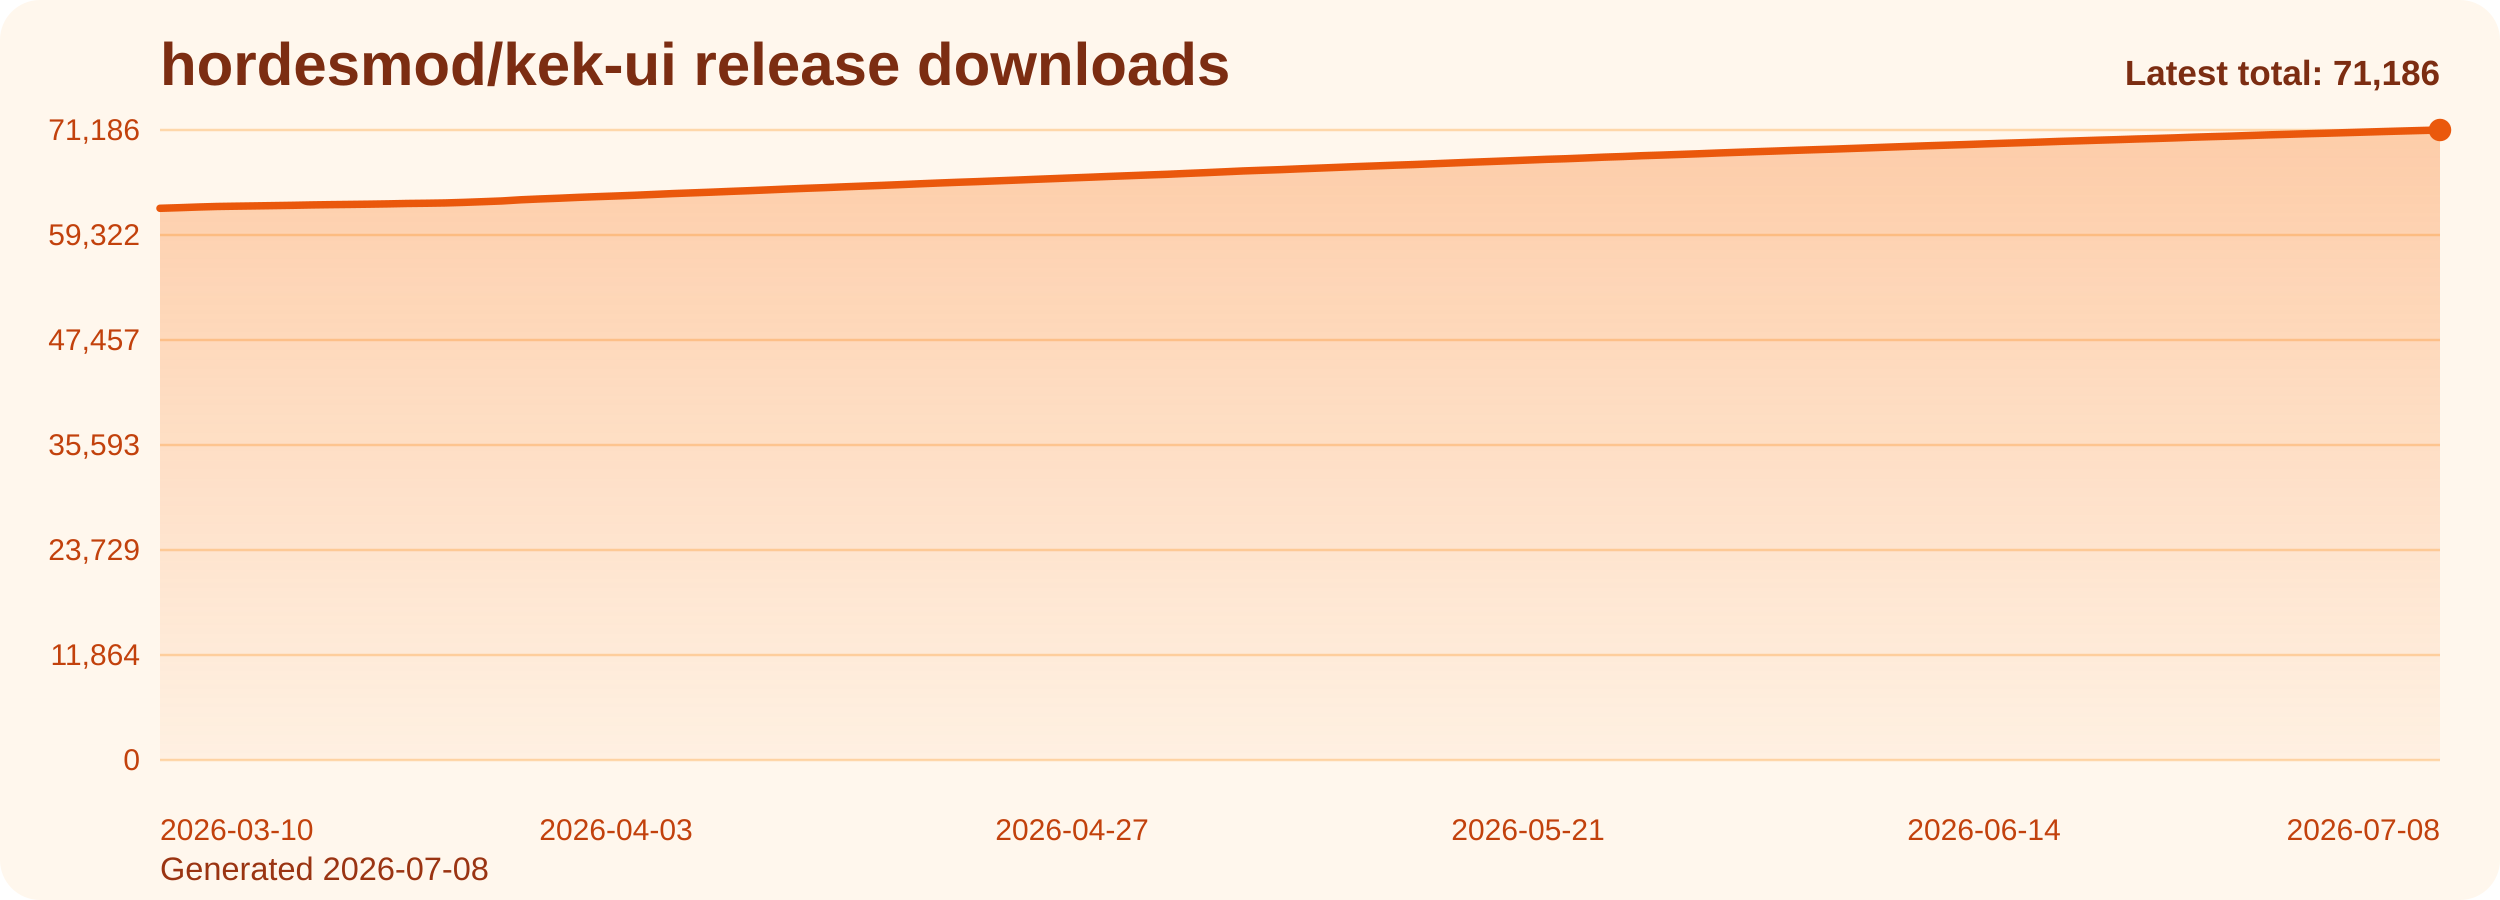
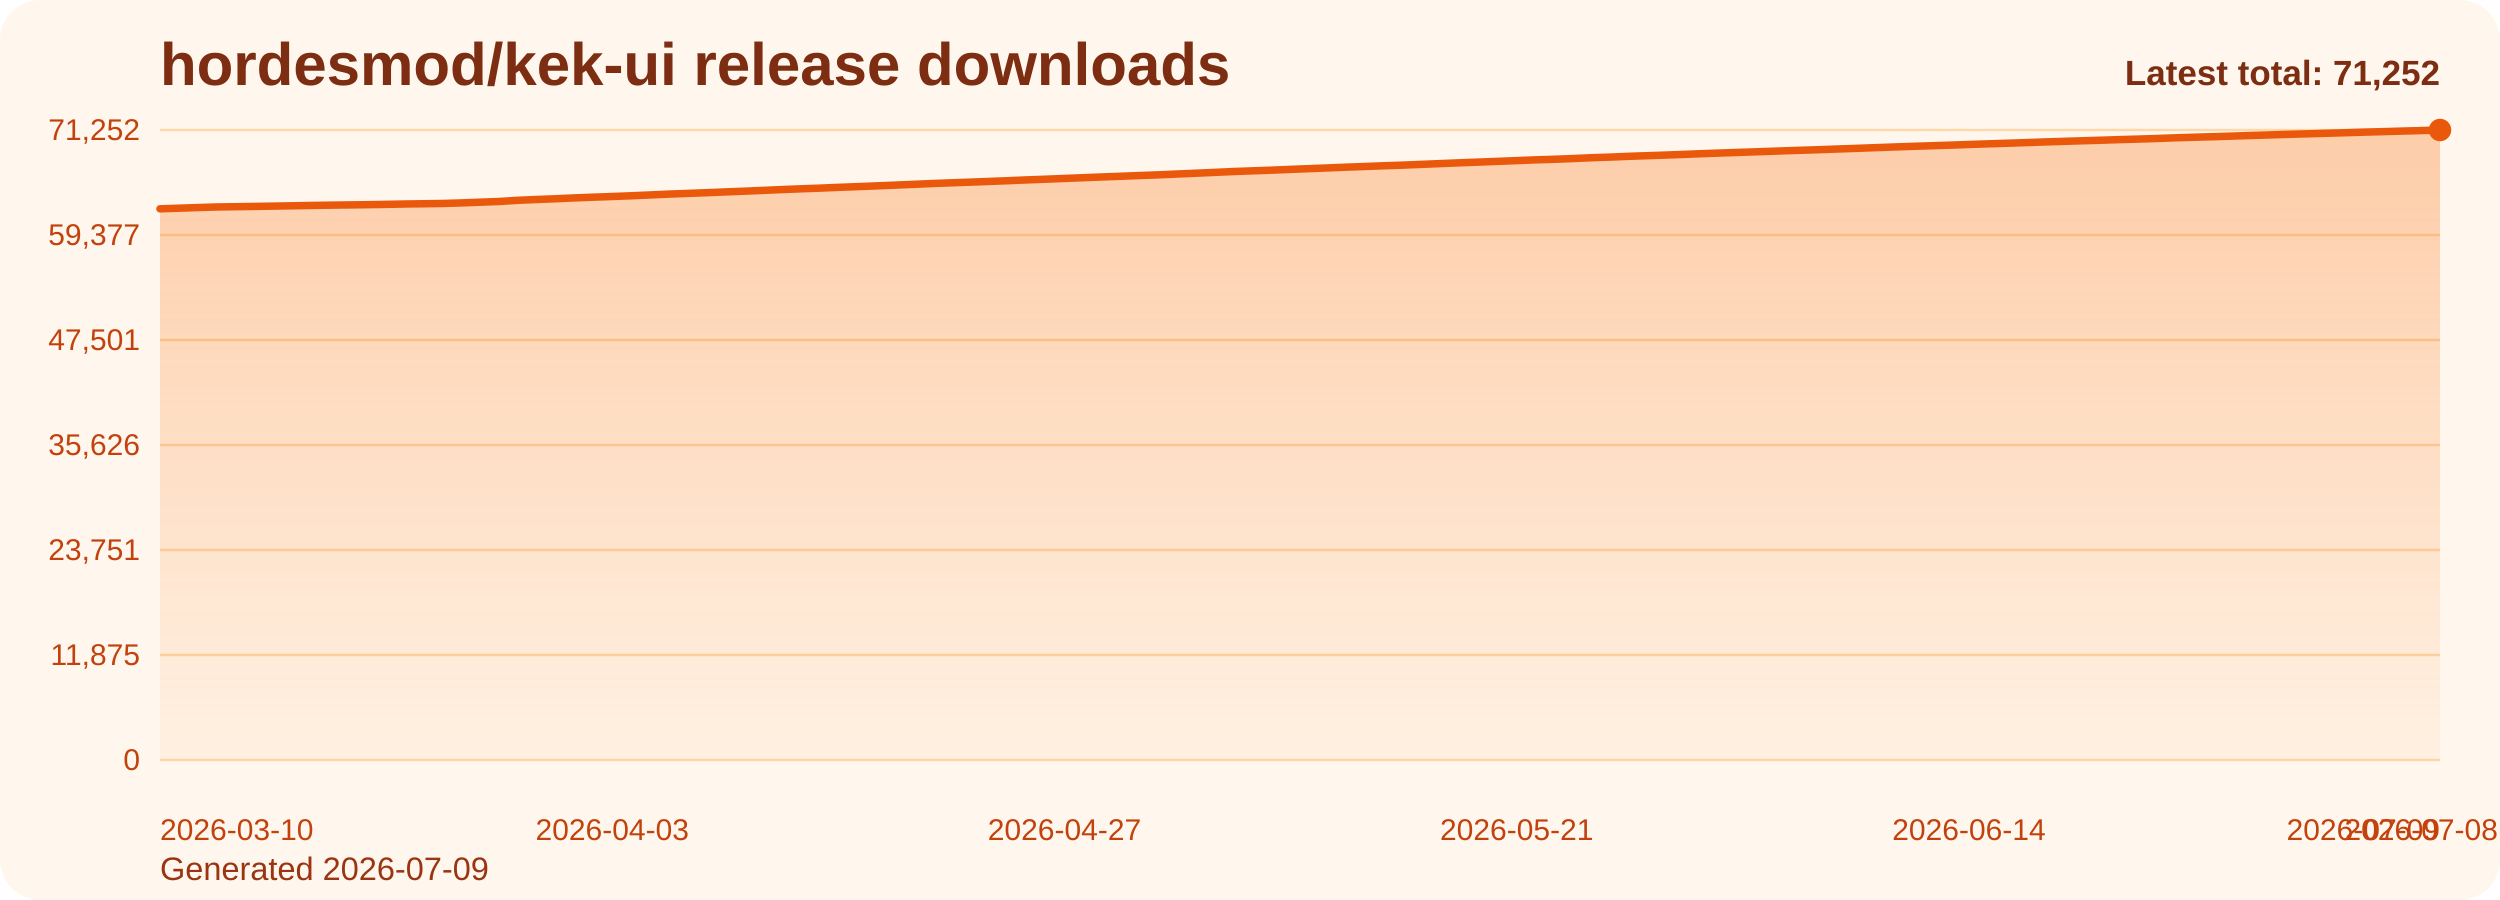
<svg xmlns="http://www.w3.org/2000/svg" viewBox="0 0 1000 360" role="img" aria-label="hordesmod/kek-ui release downloads chart">
  <defs>
    <linearGradient id="fill-total-trend-orange" x1="0" y1="0" x2="0" y2="1">
      <stop offset="0%" stop-color="#f97316" stop-opacity="0.32" />
      <stop offset="100%" stop-color="#f97316" stop-opacity="0.05" />
    </linearGradient>
    <style>
      .bg { fill: #fff7ed; }
      .title { font: 700 24px Arial, sans-serif; fill: #7c2d12; }
      .sub { font: 400 13px Arial, sans-serif; fill: #9a3412; }
      .grid { stroke: #fed7aa; stroke-width: 1; }
      .axis { font: 400 12px Arial, sans-serif; fill: #c2410c; }
      .line { fill: none; stroke: #ea580c; stroke-width: 3; stroke-linecap: round; stroke-linejoin: round; }
      .dot { fill: #ea580c; }
      .value { font: 600 11px Arial, sans-serif; fill: #9a3412; }
      .latest { font: 700 14px Arial, sans-serif; fill: #7c2d12; }
    </style>
  </defs>
  <rect class="bg" x="0" y="0" width="1000" height="360" rx="16" />
  <text class="title" x="64" y="34">hordesmod/kek-ui release downloads</text>
-   <text class="sub" x="64" y="352">Generated 2026-07-08</text>
+   <text class="sub" x="64" y="352">Generated 2026-07-09</text>
  <line x1="64" y1="52.00" x2="976" y2="52.00" class="grid" />
-   <text x="56" y="56.00" text-anchor="end" class="axis">71,186</text>
+   <text x="56" y="56.00" text-anchor="end" class="axis">71,252</text>
  <line x1="64" y1="94.00" x2="976" y2="94.00" class="grid" />
-   <text x="56" y="98.00" text-anchor="end" class="axis">59,322</text>
+   <text x="56" y="98.00" text-anchor="end" class="axis">59,377</text>
  <line x1="64" y1="136.00" x2="976" y2="136.00" class="grid" />
-   <text x="56" y="140.00" text-anchor="end" class="axis">47,457</text>
+   <text x="56" y="140.00" text-anchor="end" class="axis">47,501</text>
  <line x1="64" y1="178.00" x2="976" y2="178.00" class="grid" />
-   <text x="56" y="182.00" text-anchor="end" class="axis">35,593</text>
+   <text x="56" y="182.00" text-anchor="end" class="axis">35,626</text>
  <line x1="64" y1="220.00" x2="976" y2="220.00" class="grid" />
-   <text x="56" y="224.00" text-anchor="end" class="axis">23,729</text>
+   <text x="56" y="224.00" text-anchor="end" class="axis">23,751</text>
  <line x1="64" y1="262.00" x2="976" y2="262.00" class="grid" />
-   <text x="56" y="266.00" text-anchor="end" class="axis">11,864</text>
+   <text x="56" y="266.00" text-anchor="end" class="axis">11,875</text>
  <line x1="64" y1="304.00" x2="976" y2="304.00" class="grid" />
  <text x="56" y="308.00" text-anchor="end" class="axis">0</text>
-   <path d="M 64.00 304 L 64.00 83.32 L 71.60 83.08 L 79.20 82.81 L 86.80 82.59 L 94.40 82.47 L 102.00 82.36 L 109.60 82.24 L 117.20 82.12 L 124.80 81.97 L 132.40 81.86 L 140.00 81.77 L 147.60 81.67 L 155.20 81.55 L 162.80 81.39 L 170.40 81.30 L 178.00 81.18 L 185.60 80.95 L 193.20 80.67 L 200.80 80.38 L 208.40 79.91 L 216.00 79.58 L 223.60 79.29 L 231.20 78.95 L 238.80 78.66 L 246.40 78.39 L 254.00 78.10 L 261.60 77.77 L 269.20 77.43 L 276.80 77.15 L 284.40 76.87 L 292.00 76.56 L 299.60 76.27 L 307.20 75.95 L 314.80 75.62 L 322.40 75.32 L 330.00 75.05 L 337.60 74.73 L 345.20 74.44 L 352.80 74.15 L 360.40 73.84 L 368.00 73.51 L 375.60 73.20 L 383.20 72.91 L 390.80 72.65 L 398.40 72.35 L 406.00 72.06 L 413.60 71.75 L 421.20 71.46 L 428.80 71.16 L 436.40 70.87 L 444.00 70.56 L 451.60 70.28 L 459.20 69.99 L 466.80 69.72 L 474.40 69.38 L 482.00 69.07 L 489.60 68.73 L 497.20 68.38 L 504.80 68.11 L 512.40 67.85 L 520.00 67.53 L 527.60 67.24 L 535.20 66.94 L 542.80 66.63 L 550.40 66.36 L 558.00 66.07 L 565.60 65.82 L 573.20 65.51 L 580.80 65.20 L 588.40 64.89 L 596.00 64.61 L 603.60 64.32 L 611.20 64.02 L 618.80 63.72 L 626.40 63.49 L 634.00 63.19 L 641.60 62.86 L 649.20 62.61 L 656.80 62.28 L 664.40 62.04 L 672.00 61.77 L 679.60 61.50 L 687.20 61.20 L 694.80 60.93 L 702.40 60.67 L 710.00 60.42 L 717.60 60.15 L 725.20 59.90 L 732.80 59.66 L 740.40 59.39 L 748.00 59.12 L 755.60 58.84 L 763.20 58.57 L 770.80 58.31 L 778.40 58.07 L 786.00 57.83 L 793.60 57.56 L 801.20 57.31 L 808.80 57.07 L 816.40 56.82 L 824.00 56.55 L 831.60 56.32 L 839.20 56.08 L 846.80 55.86 L 854.40 55.61 L 862.00 55.40 L 869.60 55.16 L 877.20 54.88 L 884.80 54.65 L 892.40 54.44 L 900.00 54.19 L 907.60 53.94 L 915.20 53.72 L 922.80 53.49 L 930.40 53.29 L 938.00 53.07 L 945.60 52.85 L 953.20 52.62 L 960.80 52.41 L 968.40 52.20 L 976.00 52.00 L 976.00 304 Z" fill="url(#fill-total-trend-orange)" />
-   <polyline class="line" points="64.00,83.32 71.60,83.08 79.20,82.81 86.80,82.59 94.40,82.47 102.00,82.36 109.60,82.24 117.20,82.12 124.80,81.97 132.40,81.86 140.00,81.77 147.60,81.67 155.20,81.55 162.80,81.39 170.40,81.30 178.00,81.18 185.60,80.95 193.20,80.67 200.80,80.38 208.40,79.91 216.00,79.58 223.60,79.29 231.20,78.95 238.80,78.66 246.40,78.39 254.00,78.10 261.60,77.77 269.20,77.43 276.80,77.15 284.40,76.87 292.00,76.56 299.60,76.27 307.20,75.95 314.80,75.62 322.40,75.32 330.00,75.05 337.60,74.73 345.20,74.44 352.80,74.15 360.40,73.84 368.00,73.51 375.60,73.20 383.20,72.91 390.80,72.65 398.40,72.35 406.00,72.06 413.60,71.75 421.20,71.46 428.80,71.16 436.40,70.87 444.00,70.56 451.60,70.28 459.20,69.99 466.80,69.72 474.40,69.38 482.00,69.07 489.60,68.73 497.20,68.38 504.80,68.11 512.40,67.85 520.00,67.53 527.60,67.24 535.20,66.94 542.80,66.63 550.40,66.36 558.00,66.07 565.60,65.82 573.20,65.51 580.80,65.20 588.40,64.89 596.00,64.61 603.60,64.32 611.20,64.02 618.80,63.72 626.40,63.49 634.00,63.19 641.60,62.86 649.20,62.61 656.80,62.28 664.40,62.04 672.00,61.77 679.60,61.50 687.20,61.20 694.80,60.93 702.40,60.67 710.00,60.42 717.60,60.15 725.20,59.90 732.80,59.66 740.40,59.39 748.00,59.12 755.60,58.84 763.20,58.57 770.80,58.31 778.40,58.07 786.00,57.83 793.60,57.56 801.20,57.31 808.80,57.07 816.40,56.82 824.00,56.55 831.60,56.32 839.20,56.08 846.80,55.86 854.40,55.61 862.00,55.40 869.60,55.16 877.20,54.88 884.80,54.65 892.40,54.44 900.00,54.19 907.60,53.94 915.20,53.72 922.80,53.49 930.40,53.29 938.00,53.07 945.60,52.85 953.20,52.62 960.80,52.41 968.40,52.20 976.00,52.00" />
+   <path d="M 64.00 304 L 64.00 83.53 L 71.54 83.28 L 79.07 83.02 L 86.61 82.79 L 94.15 82.68 L 101.69 82.57 L 109.22 82.45 L 116.76 82.32 L 124.30 82.18 L 131.83 82.07 L 139.37 81.97 L 146.91 81.87 L 154.45 81.75 L 161.98 81.60 L 169.52 81.50 L 177.06 81.39 L 184.60 81.16 L 192.13 80.87 L 199.67 80.59 L 207.21 80.12 L 214.74 79.79 L 222.28 79.50 L 229.82 79.16 L 237.36 78.87 L 244.89 78.60 L 252.43 78.31 L 259.97 77.98 L 267.50 77.64 L 275.04 77.36 L 282.58 77.08 L 290.12 76.77 L 297.65 76.48 L 305.19 76.16 L 312.73 75.83 L 320.26 75.53 L 327.80 75.26 L 335.34 74.94 L 342.88 74.66 L 350.41 74.36 L 357.95 74.05 L 365.49 73.73 L 373.02 73.41 L 380.56 73.12 L 388.10 72.86 L 395.64 72.57 L 403.17 72.28 L 410.71 71.96 L 418.25 71.68 L 425.79 71.38 L 433.32 71.08 L 440.86 70.78 L 448.40 70.50 L 455.93 70.21 L 463.47 69.93 L 471.01 69.60 L 478.55 69.28 L 486.08 68.94 L 493.62 68.60 L 501.16 68.33 L 508.69 68.06 L 516.23 67.75 L 523.77 67.46 L 531.31 67.16 L 538.84 66.85 L 546.38 66.58 L 553.92 66.29 L 561.45 66.04 L 568.99 65.73 L 576.53 65.42 L 584.07 65.11 L 591.60 64.83 L 599.14 64.54 L 606.68 64.24 L 614.21 63.94 L 621.75 63.71 L 629.29 63.41 L 636.83 63.08 L 644.36 62.83 L 651.90 62.51 L 659.44 62.26 L 666.98 62.00 L 674.51 61.72 L 682.05 61.42 L 689.59 61.16 L 697.12 60.90 L 704.66 60.65 L 712.20 60.38 L 719.74 60.13 L 727.27 59.89 L 734.81 59.61 L 742.35 59.35 L 749.88 59.07 L 757.42 58.80 L 764.96 58.54 L 772.50 58.30 L 780.03 58.06 L 787.57 57.79 L 795.11 57.54 L 802.64 57.30 L 810.18 57.05 L 817.72 56.78 L 825.26 56.55 L 832.79 56.31 L 840.33 56.09 L 847.87 55.84 L 855.40 55.63 L 862.94 55.39 L 870.48 55.11 L 878.02 54.88 L 885.55 54.67 L 893.09 54.43 L 900.63 54.18 L 908.17 53.96 L 915.70 53.72 L 923.24 53.52 L 930.78 53.30 L 938.31 53.08 L 945.85 52.85 L 953.39 52.65 L 960.93 52.43 L 968.46 52.23 L 976.00 52.00 L 976.00 304 Z" fill="url(#fill-total-trend-orange)" />
+   <polyline class="line" points="64.00,83.53 71.54,83.28 79.07,83.02 86.61,82.79 94.15,82.68 101.69,82.57 109.22,82.45 116.76,82.32 124.30,82.18 131.83,82.07 139.37,81.97 146.91,81.87 154.45,81.75 161.98,81.60 169.52,81.50 177.06,81.39 184.60,81.16 192.13,80.87 199.67,80.59 207.21,80.12 214.74,79.79 222.28,79.50 229.82,79.16 237.36,78.87 244.89,78.60 252.43,78.31 259.97,77.98 267.50,77.64 275.04,77.36 282.58,77.08 290.12,76.77 297.65,76.48 305.19,76.16 312.73,75.83 320.26,75.53 327.80,75.26 335.34,74.94 342.88,74.66 350.41,74.36 357.95,74.05 365.49,73.73 373.02,73.41 380.56,73.12 388.10,72.86 395.64,72.57 403.17,72.28 410.71,71.96 418.25,71.68 425.79,71.38 433.32,71.08 440.86,70.78 448.40,70.50 455.93,70.21 463.47,69.93 471.01,69.60 478.55,69.28 486.08,68.94 493.62,68.60 501.16,68.33 508.69,68.06 516.23,67.75 523.77,67.46 531.31,67.16 538.84,66.85 546.38,66.58 553.92,66.29 561.45,66.04 568.99,65.73 576.53,65.42 584.07,65.11 591.60,64.83 599.14,64.54 606.68,64.24 614.21,63.94 621.75,63.71 629.29,63.41 636.83,63.08 644.36,62.83 651.90,62.51 659.44,62.26 666.98,62.00 674.51,61.72 682.05,61.42 689.59,61.16 697.12,60.90 704.66,60.65 712.20,60.38 719.74,60.13 727.27,59.89 734.81,59.61 742.35,59.35 749.88,59.07 757.42,58.80 764.96,58.54 772.50,58.30 780.03,58.06 787.57,57.79 795.11,57.54 802.64,57.30 810.18,57.05 817.72,56.78 825.26,56.55 832.79,56.31 840.33,56.09 847.87,55.84 855.40,55.63 862.94,55.39 870.48,55.11 878.02,54.88 885.55,54.67 893.09,54.43 900.63,54.18 908.17,53.96 915.70,53.72 923.24,53.52 930.78,53.30 938.31,53.08 945.85,52.85 953.39,52.65 960.93,52.43 968.46,52.23 976.00,52.00" />
  <circle class="dot" cx="976.00" cy="52.00" r="4.5" />
  <text class="axis" x="64.00" y="336" text-anchor="start">2026-03-10</text>
-   <text class="axis" x="246.40" y="336" text-anchor="middle">2026-04-03</text>
-   <text class="axis" x="428.80" y="336" text-anchor="middle">2026-04-27</text>
-   <text class="axis" x="611.20" y="336" text-anchor="middle">2026-05-21</text>
-   <text class="axis" x="793.60" y="336" text-anchor="middle">2026-06-14</text>
-   <text class="axis" x="976.00" y="336" text-anchor="end">2026-07-08</text>
-   <text class="latest" x="976" y="34" text-anchor="end">Latest total: 71,186</text>
+   <text class="axis" x="244.89" y="336" text-anchor="middle">2026-04-03</text>
+   <text class="axis" x="425.79" y="336" text-anchor="middle">2026-04-27</text>
+   <text class="axis" x="606.68" y="336" text-anchor="middle">2026-05-21</text>
+   <text class="axis" x="787.57" y="336" text-anchor="middle">2026-06-14</text>
+   <text class="axis" x="968.46" y="336" text-anchor="middle">2026-07-08</text>
+   <text class="axis" x="976.00" y="336" text-anchor="end">2026-07-09</text>
+   <text class="latest" x="976" y="34" text-anchor="end">Latest total: 71,252</text>
</svg>
